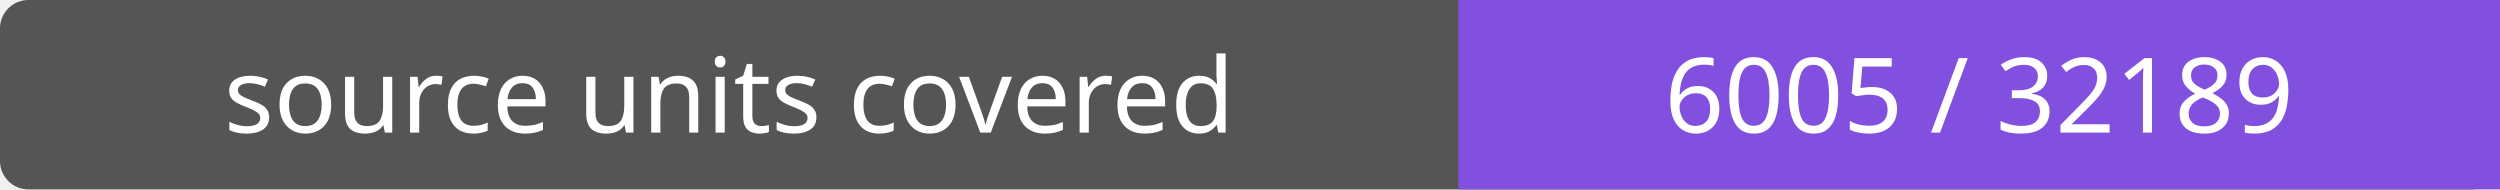
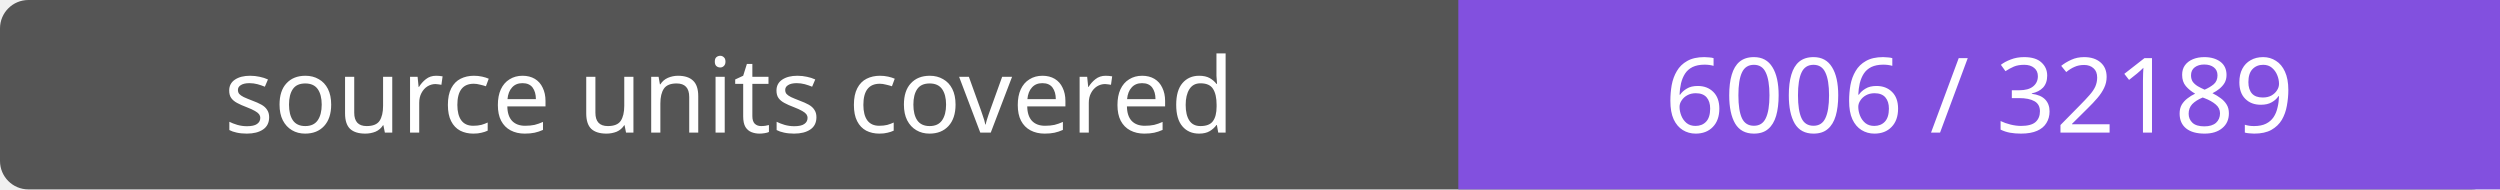
- <svg xmlns="http://www.w3.org/2000/svg" width="264" height="20" role="img" aria-label="source units covered: 6005 / 32189">
+ <svg xmlns="http://www.w3.org/2000/svg" width="264" height="20" role="img" aria-label="source units covered: 6006 / 32189">
  <rect width="264" height="20" rx="3" fill="#555" />
  <path fill="#8250df" d="M154 0h110v20H154z" />
  <g fill="#fff" text-anchor="middle" font-family="Verdana,sans-serif" font-size="11">
    <text x="77.0" y="14">source units covered</text>
-     <text x="209.0" y="14">6005 / 32189</text>
+     <text x="209.0" y="14">6006 / 32189</text>
  </g>
</svg>
